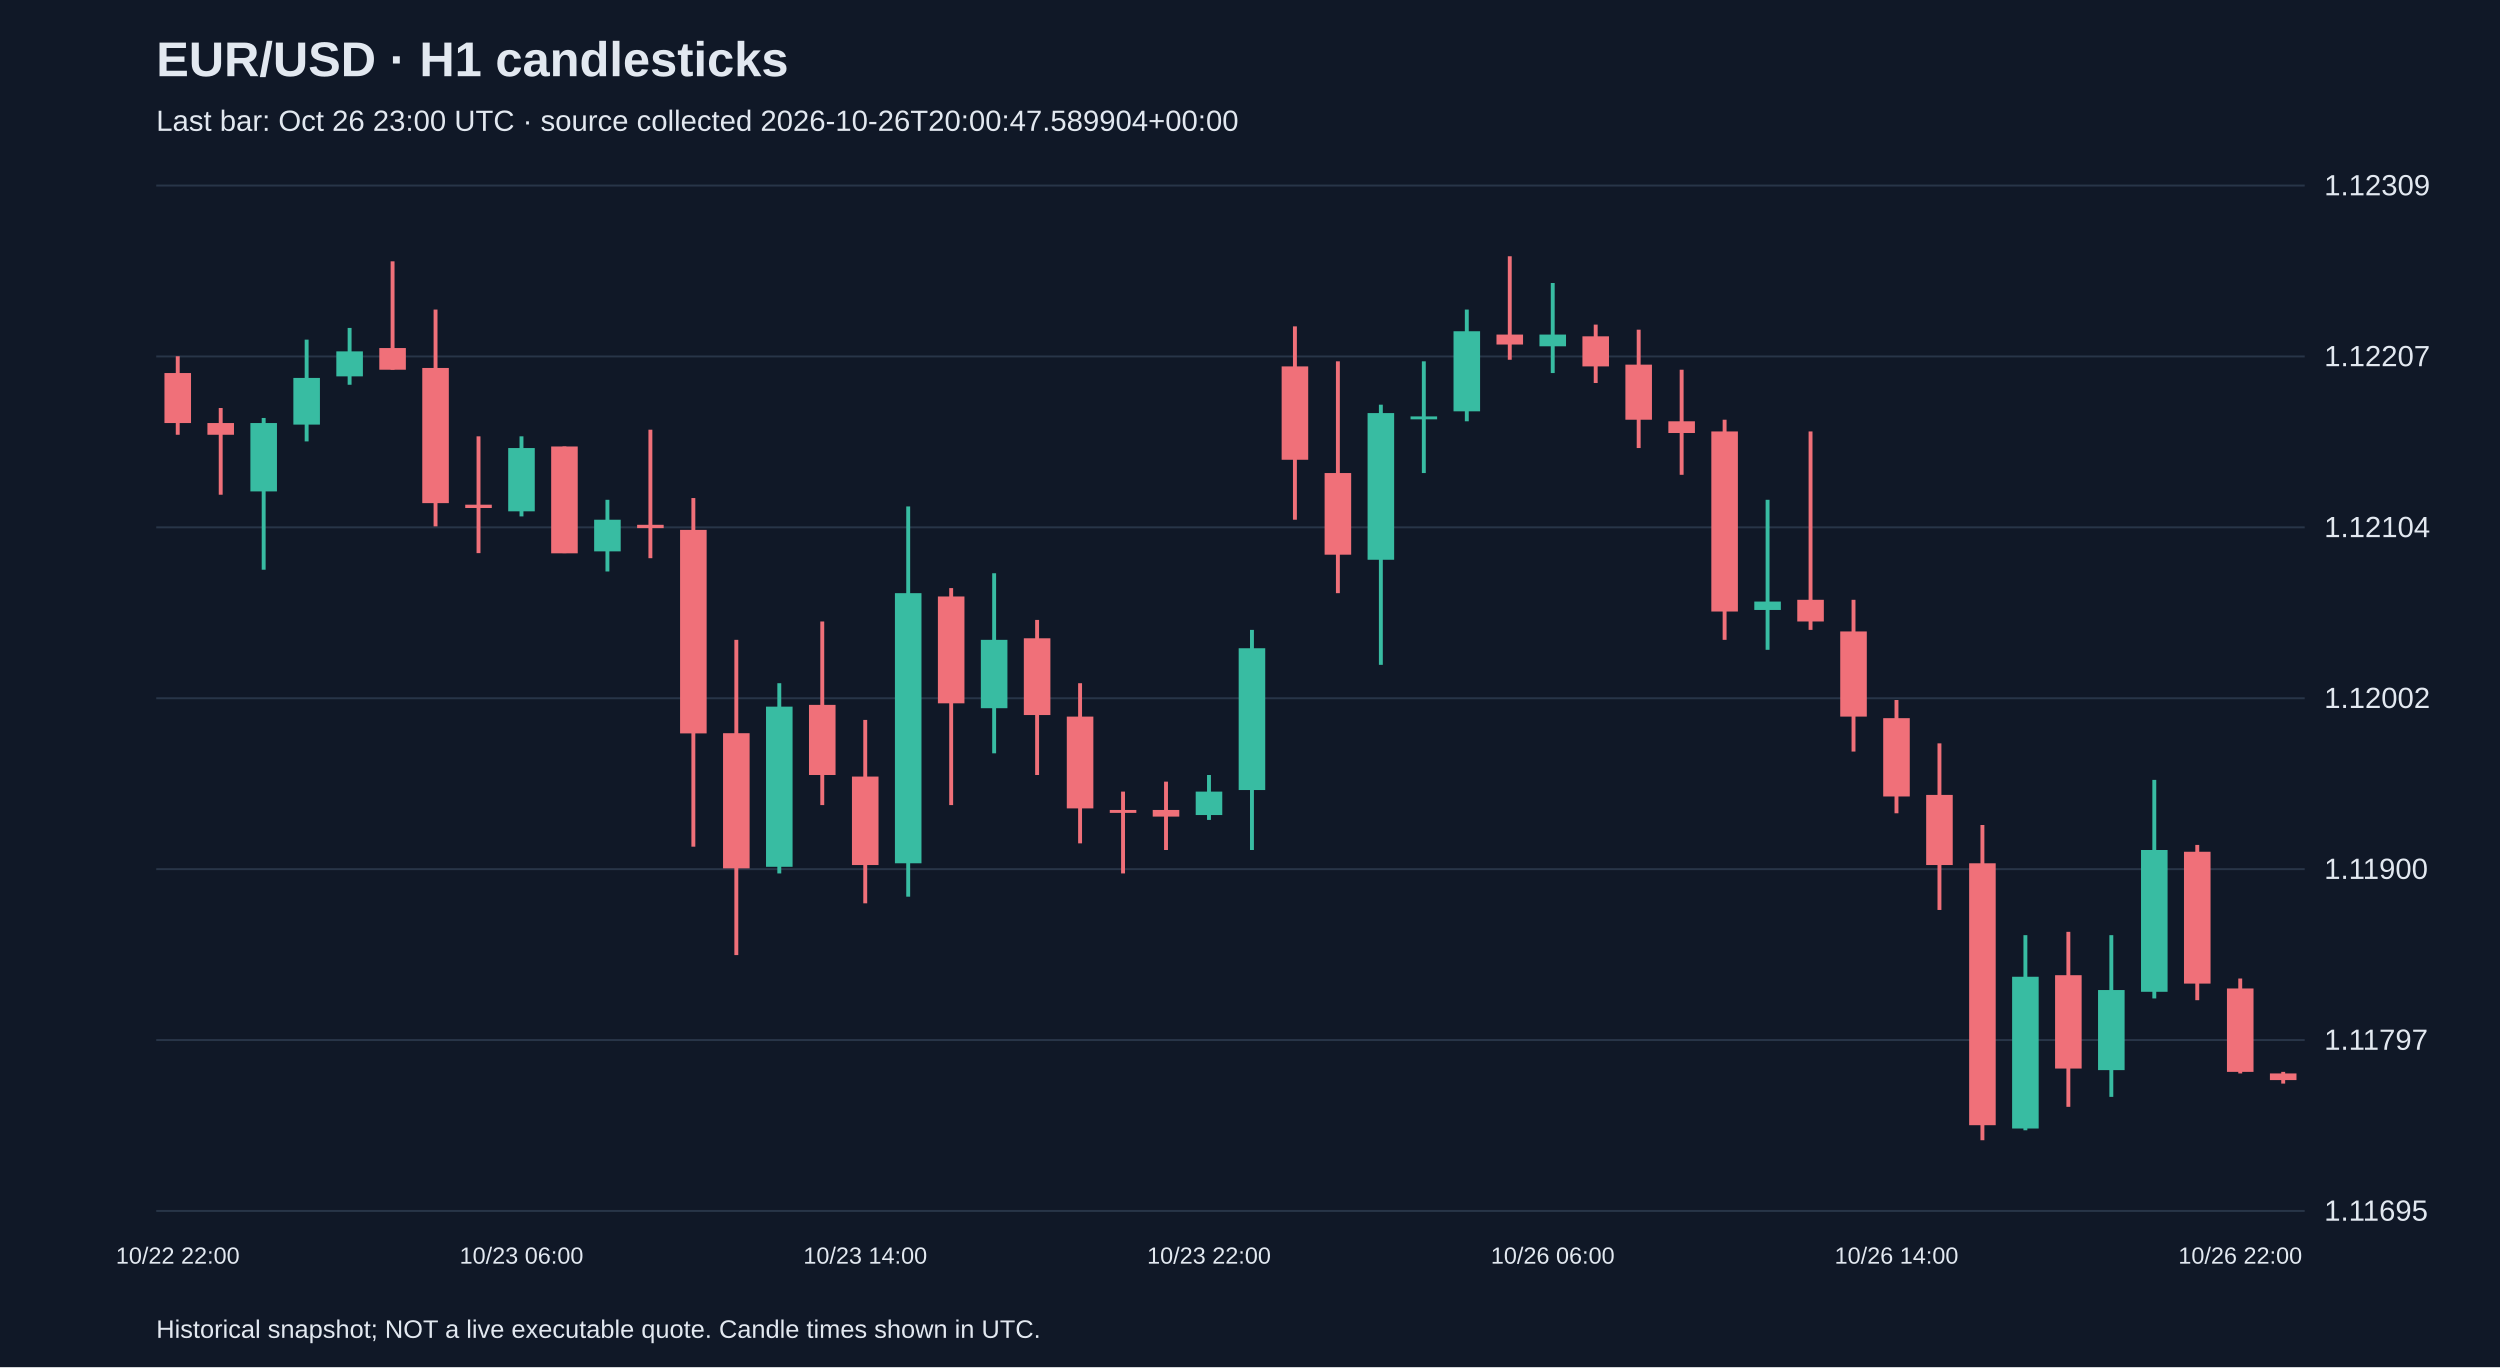
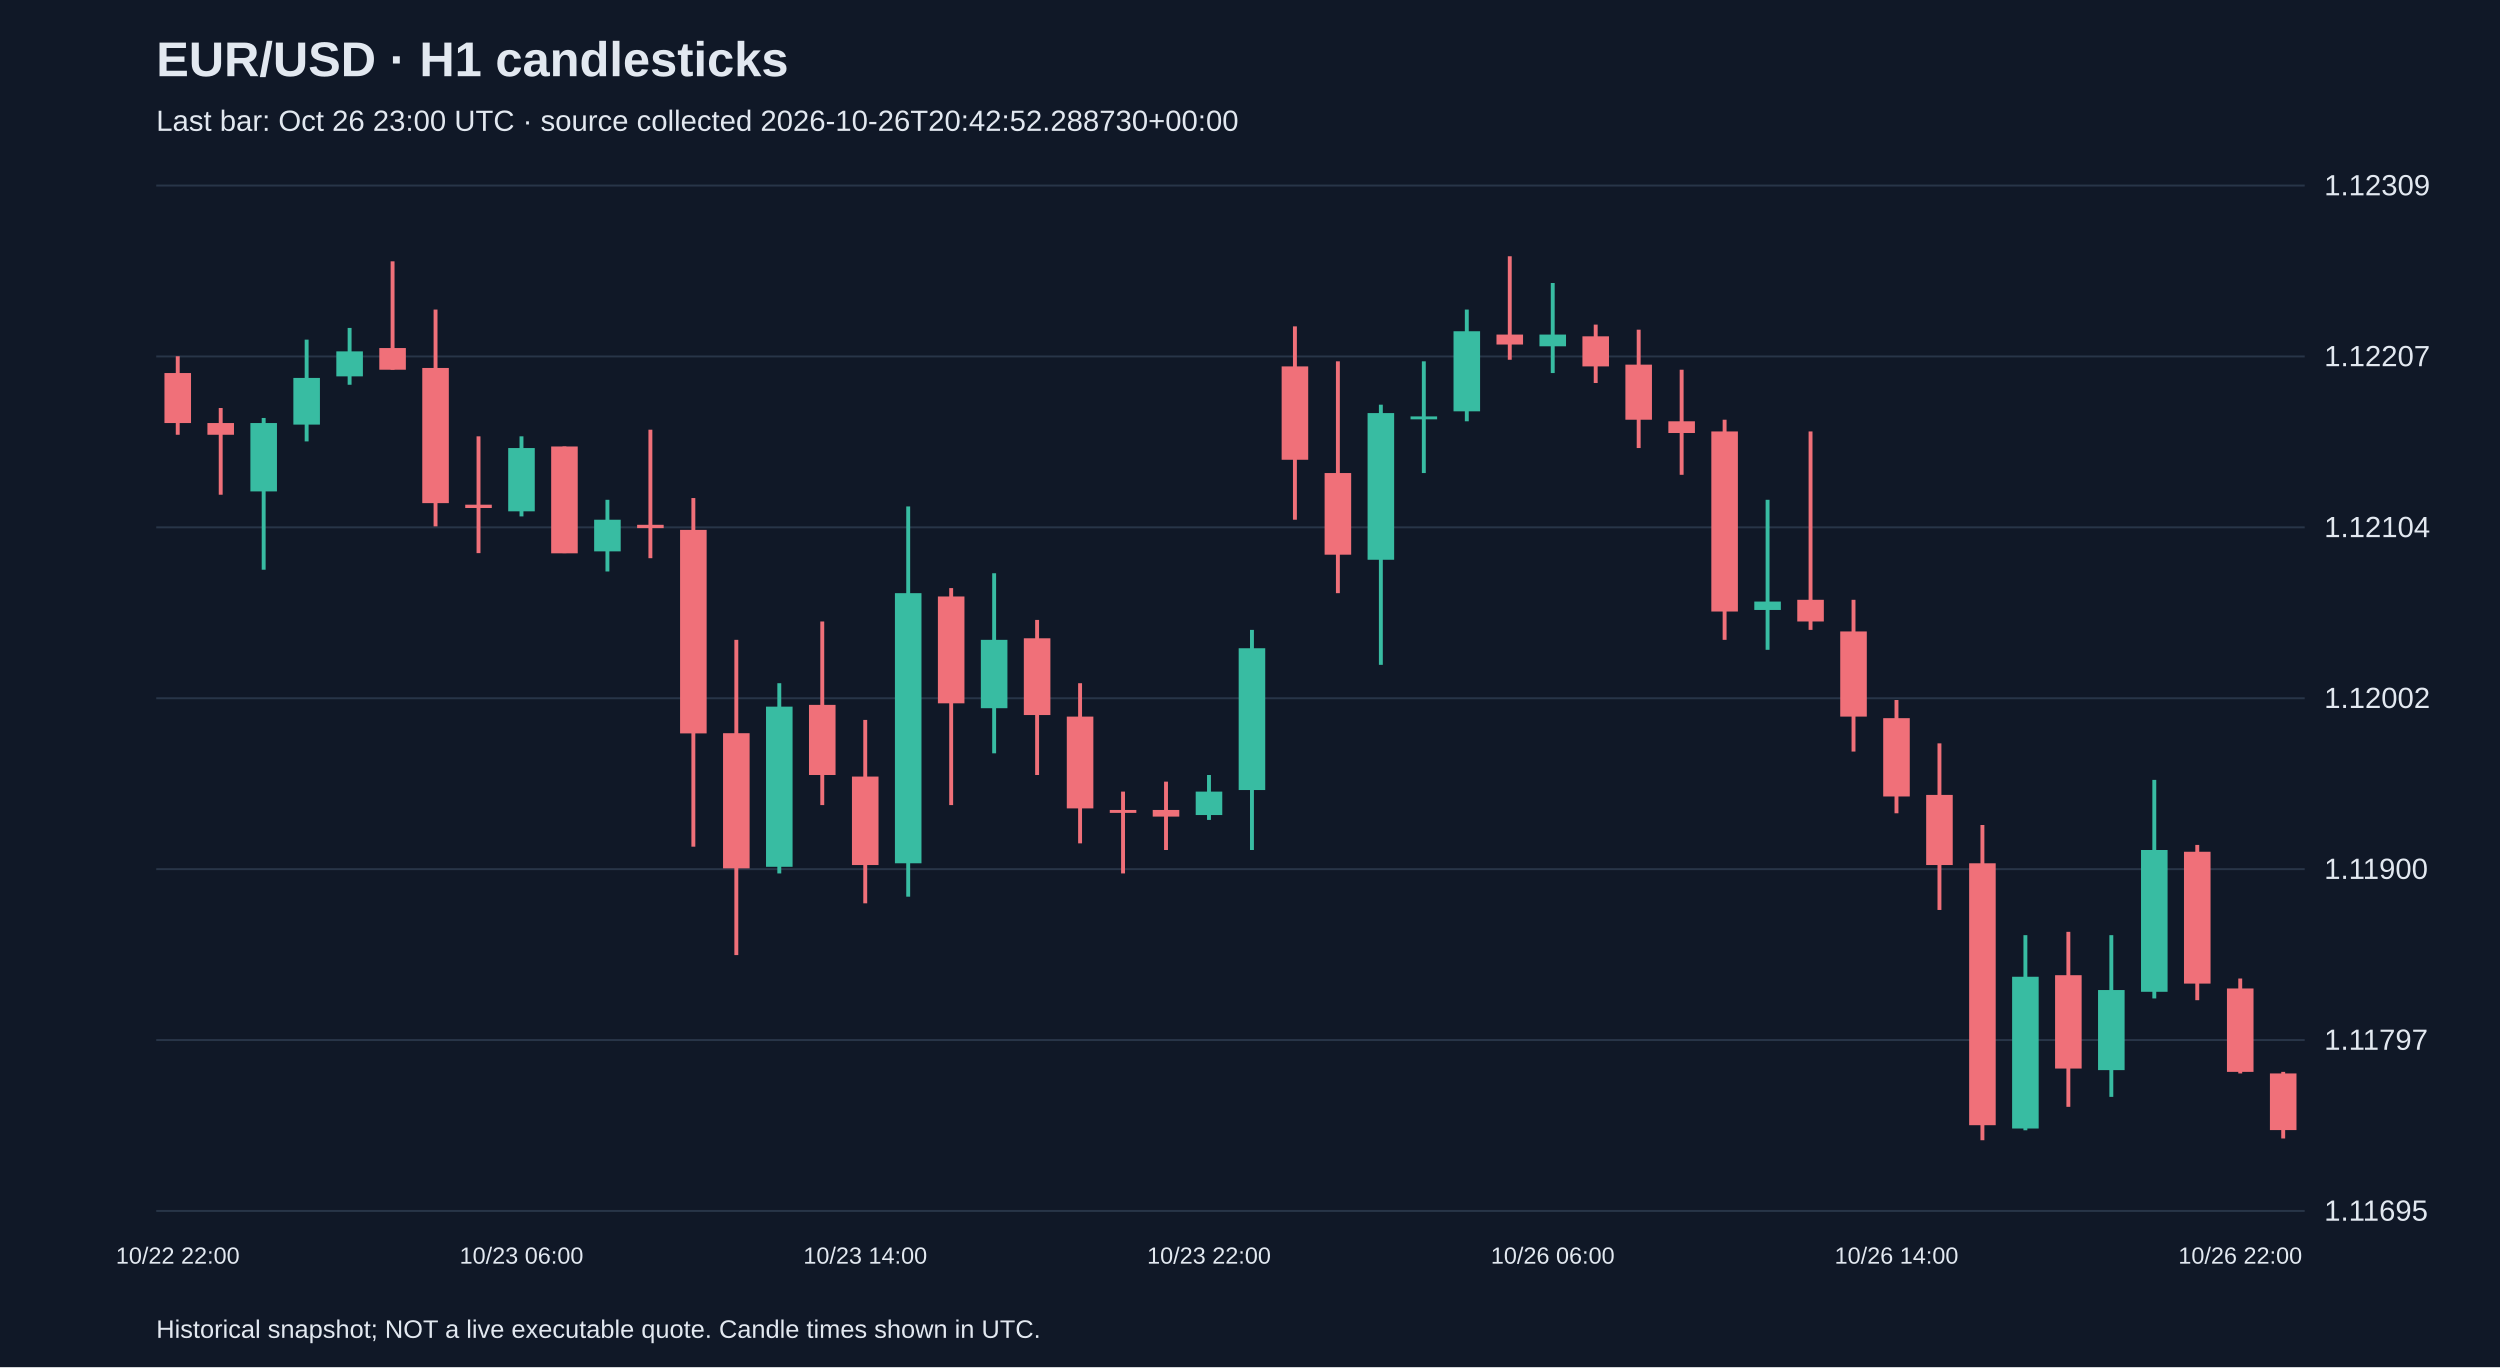
<svg xmlns="http://www.w3.org/2000/svg" viewBox="0 0 1280 700">
  <rect width="100%" height="100%" fill="#101827" />
  <style>text{font-family:Arial,sans-serif;fill:#e2e8f0}</style>
  <text x="80" y="39" font-size="25" font-weight="bold">EUR/USD · H1 candlesticks</text>
-   <text x="80" y="67" font-size="15" fill="#a6b1c5">Last bar: Oct 26 23:00 UTC · source collected 2026-10-26T20:00:47.589904+00:00</text>
+   <text x="80" y="67" font-size="15" fill="#a6b1c5">Last bar: Oct 26 23:00 UTC · source collected 2026-10-26T20:42:52.288730+00:00</text>
  <line x1="80" y1="620.0" x2="1180" y2="620.0" stroke="#283548" />
  <text x="1190" y="625.0" font-size="15">1.11695</text>
  <line x1="80" y1="532.5" x2="1180" y2="532.5" stroke="#283548" />
  <text x="1190" y="537.5" font-size="15">1.11797</text>
  <line x1="80" y1="445.0" x2="1180" y2="445.0" stroke="#283548" />
  <text x="1190" y="450.0" font-size="15">1.11900</text>
  <line x1="80" y1="357.5" x2="1180" y2="357.5" stroke="#283548" />
  <text x="1190" y="362.5" font-size="15">1.12002</text>
  <line x1="80" y1="270.0" x2="1180" y2="270.0" stroke="#283548" />
  <text x="1190" y="275.0" font-size="15">1.12104</text>
  <line x1="80" y1="182.5" x2="1180" y2="182.5" stroke="#283548" />
  <text x="1190" y="187.5" font-size="15">1.12207</text>
  <line x1="80" y1="95.0" x2="1180" y2="95.0" stroke="#283548" />
  <text x="1190" y="100.0" font-size="15">1.12309</text>
  <line x1="91.0" y1="182.4" x2="91.0" y2="222.6" stroke="#f07079" stroke-width="2" />
  <rect x="84.2" y="191.0" width="13.6" height="25.6" fill="#f07079" />
  <text x="91.0" y="647" text-anchor="middle" font-size="12">10/22 22:00</text>
  <line x1="113.0" y1="208.9" x2="113.0" y2="253.3" stroke="#f07079" stroke-width="2" />
  <rect x="106.2" y="216.6" width="13.6" height="6.0" fill="#f07079" />
  <line x1="135.0" y1="214.0" x2="135.0" y2="291.7" stroke="#38bca2" stroke-width="2" />
  <rect x="128.2" y="216.6" width="13.6" height="35.0" fill="#38bca2" />
  <line x1="157.0" y1="173.9" x2="157.0" y2="226.0" stroke="#38bca2" stroke-width="2" />
  <rect x="150.2" y="193.5" width="13.6" height="23.9" fill="#38bca2" />
  <line x1="179.0" y1="167.9" x2="179.0" y2="197.0" stroke="#38bca2" stroke-width="2" />
  <rect x="172.2" y="179.9" width="13.6" height="12.8" fill="#38bca2" />
  <line x1="201.0" y1="133.8" x2="201.0" y2="189.3" stroke="#f07079" stroke-width="2" />
  <rect x="194.2" y="178.2" width="13.6" height="11.1" fill="#f07079" />
  <line x1="223.0" y1="158.5" x2="223.0" y2="269.5" stroke="#f07079" stroke-width="2" />
  <rect x="216.2" y="188.4" width="13.6" height="69.2" fill="#f07079" />
  <line x1="245.0" y1="223.4" x2="245.0" y2="283.2" stroke="#f07079" stroke-width="2" />
  <rect x="238.2" y="258.4" width="13.6" height="1.7" fill="#f07079" />
  <line x1="267.0" y1="223.4" x2="267.0" y2="264.4" stroke="#38bca2" stroke-width="2" />
  <rect x="260.2" y="229.4" width="13.6" height="32.4" fill="#38bca2" />
  <text x="267.0" y="647" text-anchor="middle" font-size="12">10/23 06:00</text>
  <line x1="289.0" y1="228.6" x2="289.0" y2="283.2" stroke="#f07079" stroke-width="2" />
  <rect x="282.2" y="228.6" width="13.6" height="54.7" fill="#f07079" />
  <line x1="311.0" y1="255.9" x2="311.0" y2="292.6" stroke="#38bca2" stroke-width="2" />
  <rect x="304.2" y="266.1" width="13.6" height="16.2" fill="#38bca2" />
  <line x1="333.0" y1="220.0" x2="333.0" y2="285.8" stroke="#f07079" stroke-width="2" />
  <rect x="326.2" y="268.7" width="13.6" height="1.7" fill="#f07079" />
  <line x1="355.0" y1="255.0" x2="355.0" y2="433.5" stroke="#f07079" stroke-width="2" />
  <rect x="348.2" y="271.3" width="13.6" height="104.2" fill="#f07079" />
  <line x1="377.0" y1="327.6" x2="377.0" y2="489.0" stroke="#f07079" stroke-width="2" />
  <rect x="370.2" y="375.4" width="13.6" height="69.2" fill="#f07079" />
  <line x1="399.0" y1="349.8" x2="399.0" y2="447.2" stroke="#38bca2" stroke-width="2" />
  <rect x="392.2" y="361.8" width="13.6" height="82.0" fill="#38bca2" />
  <line x1="421.0" y1="318.2" x2="421.0" y2="412.2" stroke="#f07079" stroke-width="2" />
  <rect x="414.2" y="360.9" width="13.6" height="35.9" fill="#f07079" />
  <line x1="443.0" y1="368.6" x2="443.0" y2="462.5" stroke="#f07079" stroke-width="2" />
  <rect x="436.2" y="397.6" width="13.6" height="45.3" fill="#f07079" />
  <text x="443.0" y="647" text-anchor="middle" font-size="12">10/23 14:00</text>
  <line x1="465.0" y1="259.3" x2="465.0" y2="459.1" stroke="#38bca2" stroke-width="2" />
  <rect x="458.2" y="303.7" width="13.6" height="138.3" fill="#38bca2" />
  <line x1="487.0" y1="301.1" x2="487.0" y2="412.2" stroke="#f07079" stroke-width="2" />
  <rect x="480.2" y="305.4" width="13.6" height="54.7" fill="#f07079" />
  <line x1="509.0" y1="293.5" x2="509.0" y2="385.7" stroke="#38bca2" stroke-width="2" />
  <rect x="502.2" y="327.6" width="13.6" height="35.0" fill="#38bca2" />
  <line x1="531.0" y1="317.4" x2="531.0" y2="396.8" stroke="#f07079" stroke-width="2" />
  <rect x="524.2" y="326.8" width="13.6" height="39.3" fill="#f07079" />
  <line x1="553.0" y1="349.8" x2="553.0" y2="431.8" stroke="#f07079" stroke-width="2" />
  <rect x="546.2" y="366.9" width="13.6" height="47.0" fill="#f07079" />
  <line x1="575.0" y1="405.3" x2="575.0" y2="447.2" stroke="#f07079" stroke-width="2" />
  <rect x="568.2" y="414.7" width="13.6" height="1.5" fill="#f07079" />
  <line x1="597.0" y1="400.2" x2="597.0" y2="435.2" stroke="#f07079" stroke-width="2" />
  <rect x="590.2" y="414.7" width="13.6" height="3.4" fill="#f07079" />
  <line x1="619.0" y1="396.8" x2="619.0" y2="419.8" stroke="#38bca2" stroke-width="2" />
  <rect x="612.2" y="405.3" width="13.6" height="12.0" fill="#38bca2" />
  <text x="619.0" y="647" text-anchor="middle" font-size="12">10/23 22:00</text>
  <line x1="641.0" y1="322.5" x2="641.0" y2="435.2" stroke="#38bca2" stroke-width="2" />
  <rect x="634.2" y="331.9" width="13.6" height="72.6" fill="#38bca2" />
  <line x1="663.0" y1="167.1" x2="663.0" y2="266.1" stroke="#f07079" stroke-width="2" />
  <rect x="656.2" y="187.6" width="13.6" height="47.8" fill="#f07079" />
  <line x1="685.0" y1="185.0" x2="685.0" y2="303.7" stroke="#f07079" stroke-width="2" />
  <rect x="678.2" y="242.2" width="13.6" height="41.8" fill="#f07079" />
  <line x1="707.0" y1="207.2" x2="707.0" y2="340.4" stroke="#38bca2" stroke-width="2" />
  <rect x="700.2" y="211.5" width="13.6" height="75.1" fill="#38bca2" />
  <line x1="729.0" y1="185.0" x2="729.0" y2="242.2" stroke="#38bca2" stroke-width="2" />
  <rect x="722.2" y="213.2" width="13.6" height="1.5" fill="#38bca2" />
  <line x1="751.0" y1="158.5" x2="751.0" y2="215.7" stroke="#38bca2" stroke-width="2" />
  <rect x="744.2" y="169.6" width="13.6" height="41.0" fill="#38bca2" />
  <line x1="773.0" y1="131.2" x2="773.0" y2="184.2" stroke="#f07079" stroke-width="2" />
  <rect x="766.2" y="171.3" width="13.6" height="5.1" fill="#f07079" />
  <line x1="795.0" y1="144.9" x2="795.0" y2="191.0" stroke="#38bca2" stroke-width="2" />
  <rect x="788.2" y="171.3" width="13.6" height="6.0" fill="#38bca2" />
  <text x="795.0" y="647" text-anchor="middle" font-size="12">10/26 06:00</text>
  <line x1="817.0" y1="166.2" x2="817.0" y2="196.1" stroke="#f07079" stroke-width="2" />
  <rect x="810.2" y="172.2" width="13.6" height="15.4" fill="#f07079" />
  <line x1="839.0" y1="168.8" x2="839.0" y2="229.4" stroke="#f07079" stroke-width="2" />
  <rect x="832.2" y="186.7" width="13.6" height="28.2" fill="#f07079" />
  <line x1="861.0" y1="189.3" x2="861.0" y2="243.1" stroke="#f07079" stroke-width="2" />
  <rect x="854.2" y="215.7" width="13.6" height="6.0" fill="#f07079" />
  <line x1="883.0" y1="214.9" x2="883.0" y2="327.6" stroke="#f07079" stroke-width="2" />
  <rect x="876.2" y="220.9" width="13.6" height="92.2" fill="#f07079" />
  <line x1="905.0" y1="255.9" x2="905.0" y2="332.7" stroke="#38bca2" stroke-width="2" />
  <rect x="898.2" y="308.0" width="13.6" height="4.3" fill="#38bca2" />
  <line x1="927.0" y1="220.9" x2="927.0" y2="322.5" stroke="#f07079" stroke-width="2" />
  <rect x="920.2" y="307.1" width="13.6" height="11.1" fill="#f07079" />
  <line x1="949.0" y1="307.1" x2="949.0" y2="384.8" stroke="#f07079" stroke-width="2" />
  <rect x="942.2" y="323.3" width="13.6" height="43.6" fill="#f07079" />
  <line x1="971.0" y1="358.4" x2="971.0" y2="416.4" stroke="#f07079" stroke-width="2" />
  <rect x="964.2" y="367.7" width="13.6" height="40.1" fill="#f07079" />
  <text x="971.0" y="647" text-anchor="middle" font-size="12">10/26 14:00</text>
  <line x1="993.0" y1="380.6" x2="993.0" y2="465.9" stroke="#f07079" stroke-width="2" />
  <rect x="986.2" y="407.0" width="13.6" height="35.9" fill="#f07079" />
  <line x1="1015.0" y1="422.4" x2="1015.0" y2="583.8" stroke="#f07079" stroke-width="2" />
  <rect x="1008.2" y="442.0" width="13.6" height="134.1" fill="#f07079" />
  <line x1="1037.0" y1="478.8" x2="1037.0" y2="578.7" stroke="#38bca2" stroke-width="2" />
  <rect x="1030.2" y="500.1" width="13.6" height="77.7" fill="#38bca2" />
  <line x1="1059.0" y1="477.1" x2="1059.0" y2="566.7" stroke="#f07079" stroke-width="2" />
  <rect x="1052.2" y="499.3" width="13.6" height="47.8" fill="#f07079" />
  <line x1="1081.0" y1="478.8" x2="1081.0" y2="561.6" stroke="#38bca2" stroke-width="2" />
  <rect x="1074.2" y="506.9" width="13.6" height="41.0" fill="#38bca2" />
  <line x1="1103.0" y1="399.3" x2="1103.0" y2="511.2" stroke="#38bca2" stroke-width="2" />
  <rect x="1096.2" y="435.2" width="13.6" height="72.6" fill="#38bca2" />
  <line x1="1125.0" y1="432.6" x2="1125.0" y2="512.1" stroke="#f07079" stroke-width="2" />
  <rect x="1118.2" y="436.1" width="13.6" height="67.5" fill="#f07079" />
  <line x1="1147.0" y1="501.0" x2="1147.0" y2="549.6" stroke="#f07079" stroke-width="2" />
  <rect x="1140.2" y="506.1" width="13.6" height="42.7" fill="#f07079" />
  <text x="1147.0" y="647" text-anchor="middle" font-size="12">10/26 22:00</text>
-   <line x1="1169.0" y1="548.8" x2="1169.0" y2="554.8" stroke="#f07079" stroke-width="2" />
-   <rect x="1162.2" y="549.6" width="13.6" height="3.4" fill="#f07079" />
+   <line x1="1169.0" y1="548.8" x2="1169.0" y2="582.9" stroke="#f07079" stroke-width="2" />
+   <rect x="1162.2" y="549.6" width="13.6" height="29.0" fill="#f07079" />
  <text x="80" y="685" font-size="13">Historical snapshot; NOT a live executable quote. Candle times shown in UTC.</text>
</svg>
